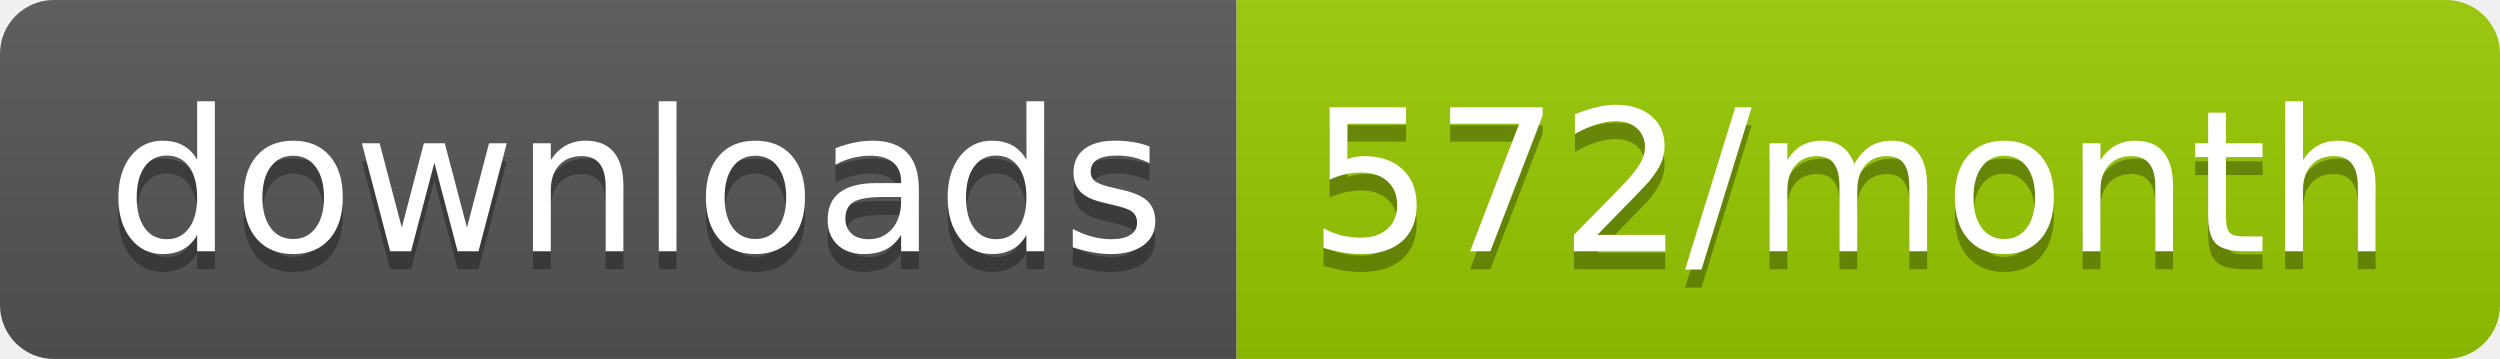
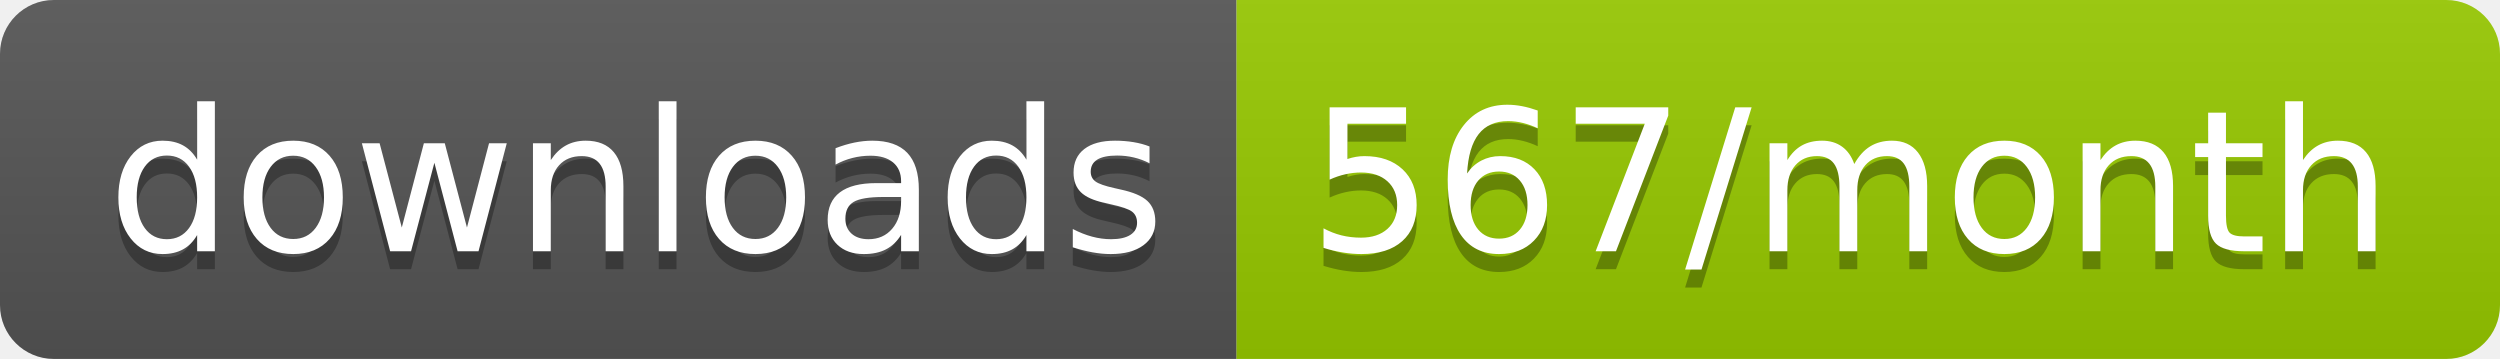
<svg xmlns="http://www.w3.org/2000/svg" width="139.3" height="20">
  <linearGradient id="smooth" x2="0" y2="100%">
    <stop offset="0" stop-color="#bbb" stop-opacity=".1" />
    <stop offset="1" stop-opacity=".1" />
  </linearGradient>
  <clipPath id="round">
    <rect width="139.3" height="20" rx="3" fill="#fff" />
  </clipPath>
  <g clip-path="url(#round)">
    <rect width="68.9" height="20" fill="#555" />
    <rect x="68.9" width="70.4" height="20" fill="#97CA00" />
    <rect width="139.3" height="20" fill="url(#smooth)" />
  </g>
  <g fill="#fff" text-anchor="middle" font-family="DejaVu Sans,Verdana,Geneva,sans-serif" font-size="110">
    <text x="354.5" y="150" fill="#010101" fill-opacity=".3" transform="scale(0.1)" textLength="589.0" lengthAdjust="spacing">downloads</text>
    <text x="354.5" y="140" transform="scale(0.1)" textLength="589.0" lengthAdjust="spacing">downloads</text>
-     <text x="1031.0" y="150" fill="#010101" fill-opacity=".3" transform="scale(0.1)" textLength="604.0" lengthAdjust="spacing">572/month</text>
-     <text x="1031.0" y="140" transform="scale(0.1)" textLength="604.0" lengthAdjust="spacing">572/month</text>
+     <text x="1031.0" y="150" fill="#010101" fill-opacity=".3" transform="scale(0.1)" textLength="604.0" lengthAdjust="spacing">567/month</text>
+     <text x="1031.0" y="140" transform="scale(0.1)" textLength="604.0" lengthAdjust="spacing">567/month</text>
  </g>
</svg>
